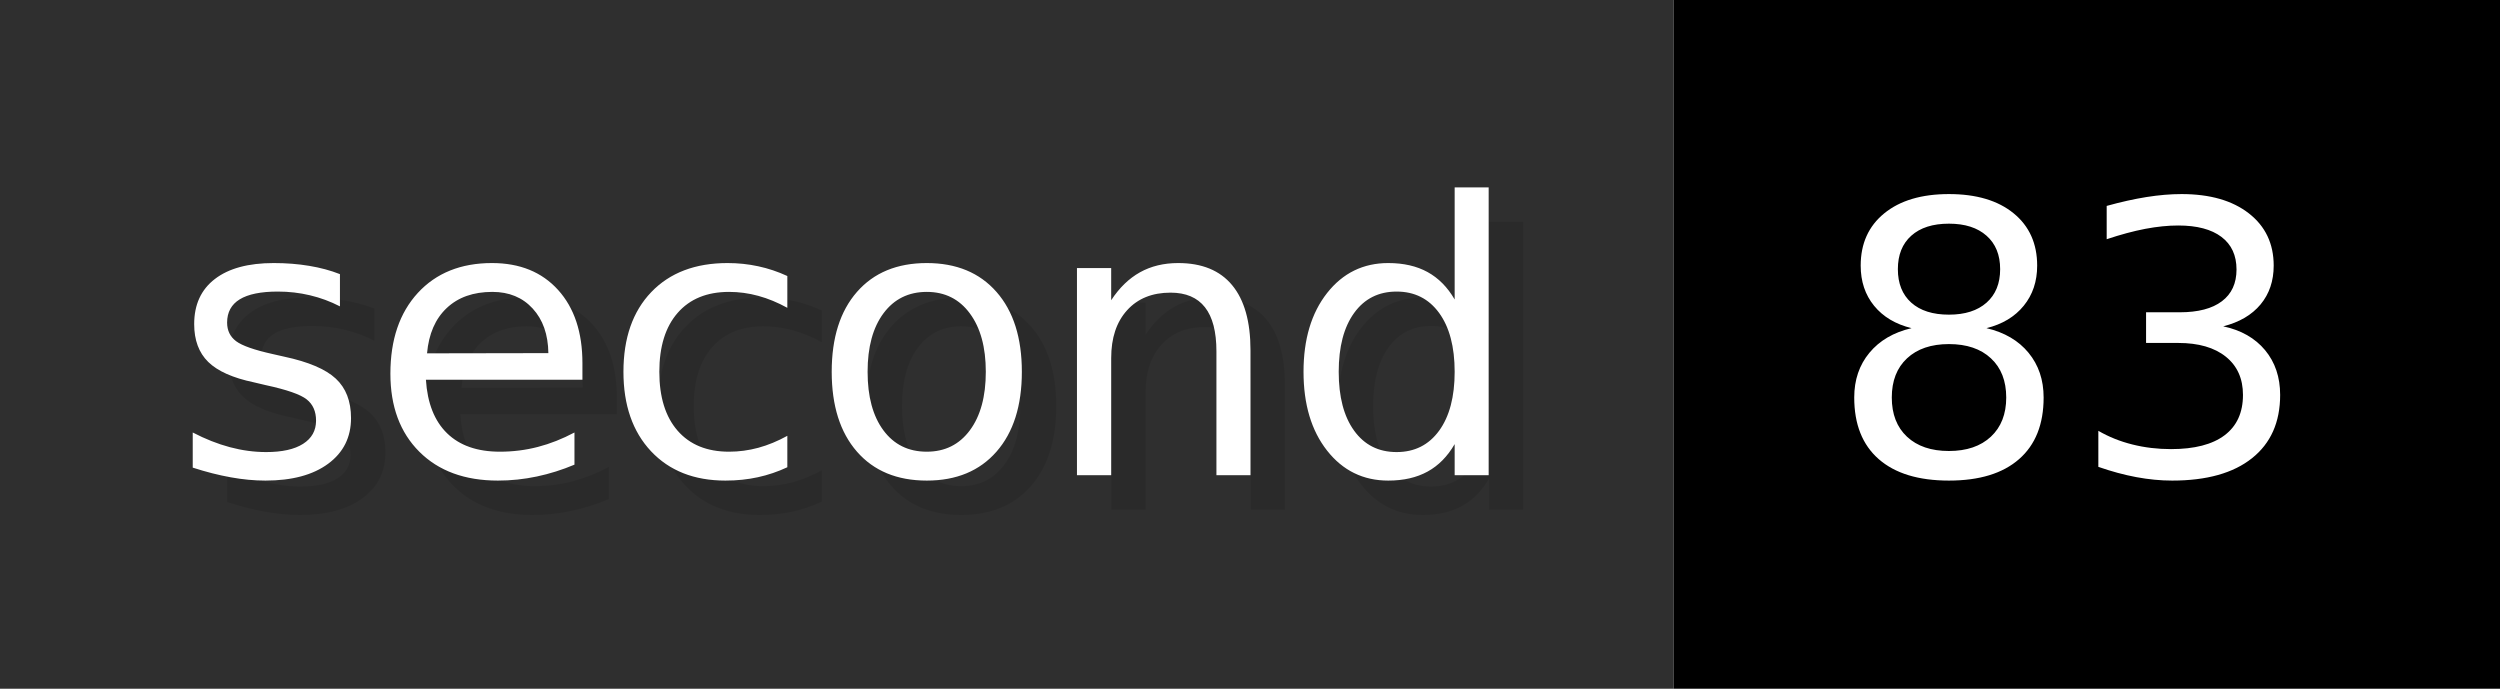
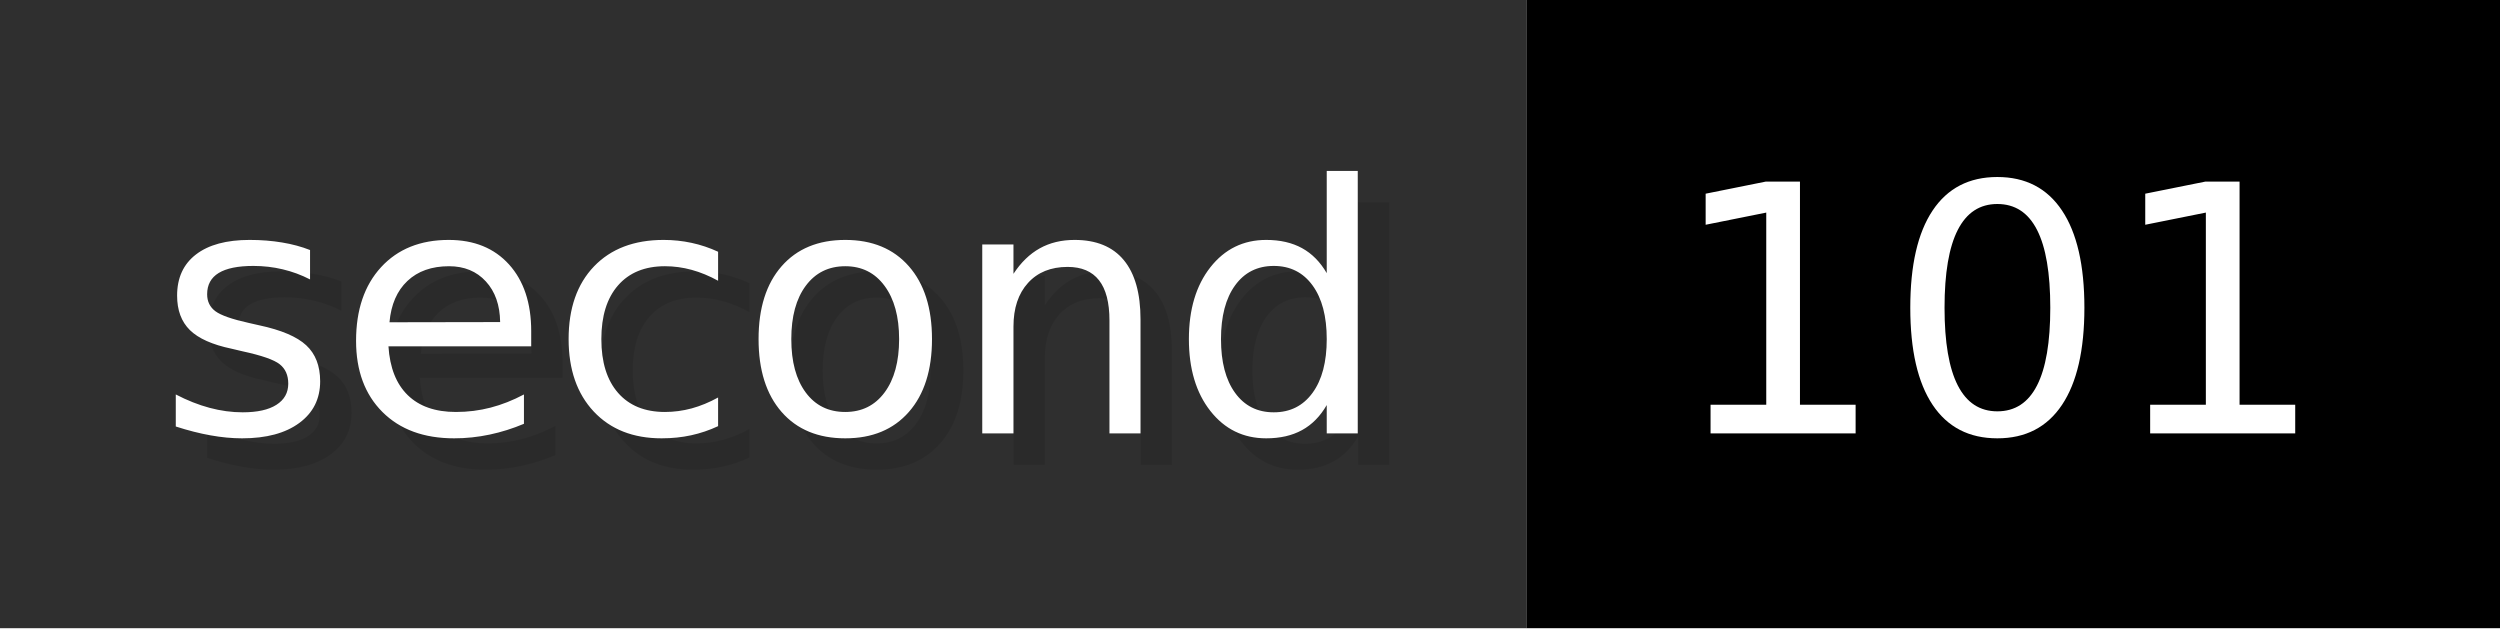
- <svg xmlns="http://www.w3.org/2000/svg" width="72.6" height="20" viewBox="0 0 726 200" role="img" aria-label="second: 83">
+ <svg xmlns="http://www.w3.org/2000/svg" width="79.6" height="20" viewBox="0 0 796 200" role="img" aria-label="second: 101">
  <g>
    <rect fill="#2F2F2F" width="486" height="200" />
-     <rect fill="#" x="486" width="240" height="200" />
+     <rect fill="#" x="486" width="310" height="200" />
  </g>
  <g aria-hidden="true" fill="#fff" text-anchor="start" font-family="Verdana,DejaVu Sans,sans-serif" font-size="110">
    <text x="60" y="148" textLength="386" fill="#000" opacity="0.1">second</text>
    <text x="50" y="138" textLength="386">second</text>
-     <text x="541" y="148" textLength="140" fill="#000" opacity="0.1">83</text>
-     <text x="531" y="138" textLength="140">83</text>
+     <text x="541" y="148" textLength="210" fill="#000" opacity="0.1">101</text>
+     <text x="531" y="138" textLength="210">101</text>
  </g>
</svg>
